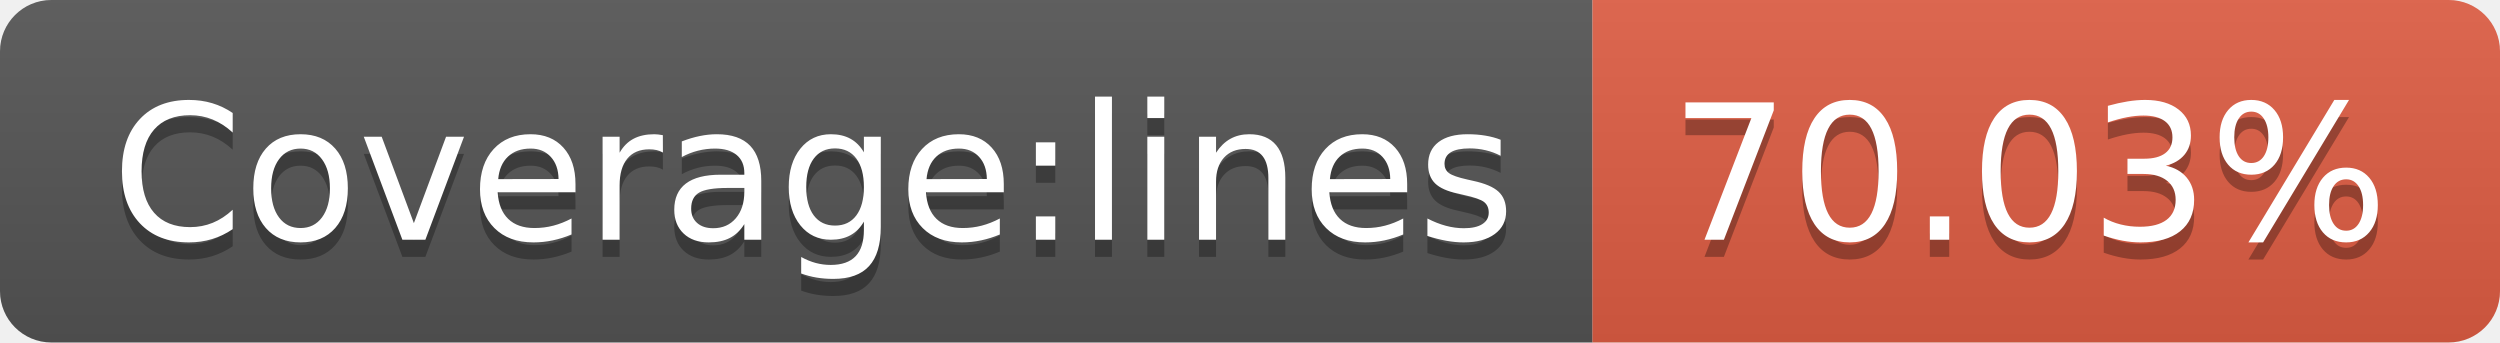
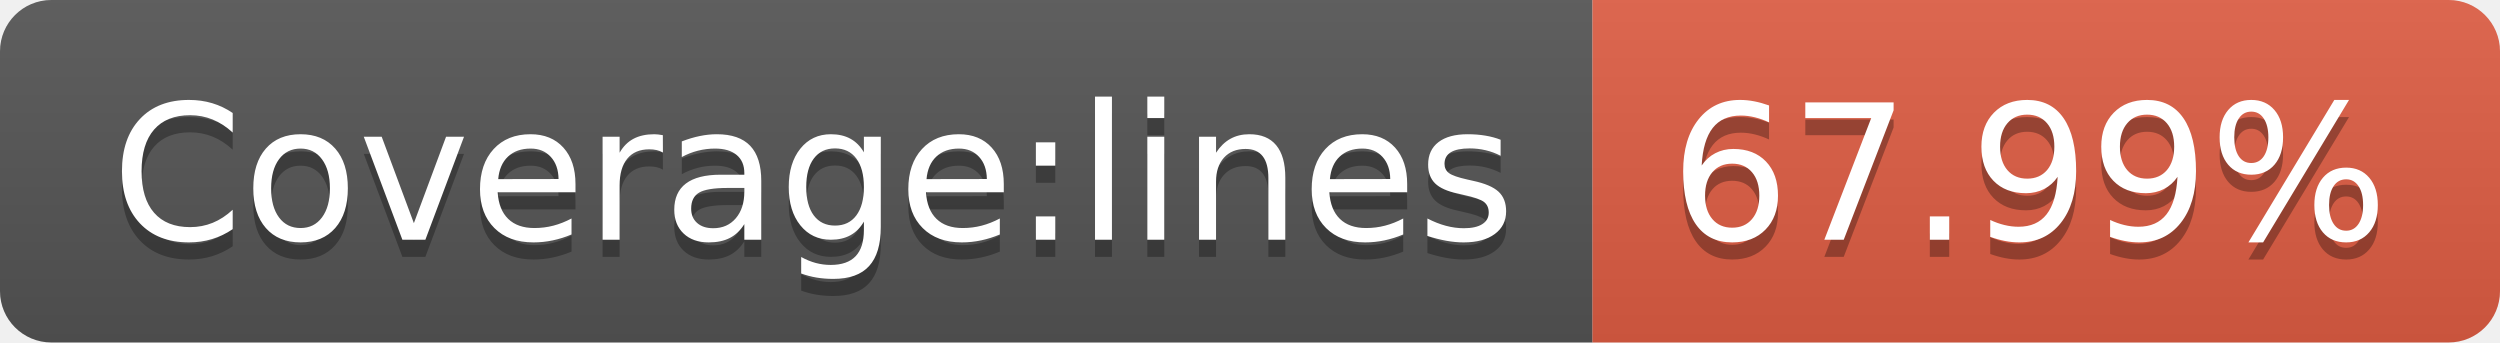
- <svg xmlns="http://www.w3.org/2000/svg" width="146" height="20" role="img" aria-label="Coverage:lines: 70.03%">
+ <svg xmlns="http://www.w3.org/2000/svg" width="146" height="20" role="img" aria-label="Coverage:lines: 67.99%">
  <linearGradient id="s" x2="0" y2="100%">
    <stop offset="0" stop-color="#bbb" stop-opacity=".1" />
    <stop offset="1" stop-opacity=".1" />
  </linearGradient>
  <clipPath id="r">
    <rect width="146" height="20" rx="3" fill="#fff" />
  </clipPath>
  <g clip-path="url(#r)">
    <rect width="93" height="20" fill="#555" />
    <rect x="93" width="53" height="20" fill="#e05d44" />
    <rect width="146" height="20" fill="url(#s)" />
  </g>
  <g fill="#fff" text-anchor="middle" font-family="Verdana,Geneva,DejaVu Sans,sans-serif" text-rendering="geometricPrecision" font-size="110">
    <text aria-hidden="true" x="475" y="150" fill="#010101" fill-opacity=".3" transform="scale(.1)" textLength="830">Coverage:lines</text>
    <text x="475" y="140" transform="scale(.1)" fill="#fff" textLength="830">Coverage:lines</text>
-     <text aria-hidden="true" x="1185" y="150" fill="#010101" fill-opacity=".3" transform="scale(.1)" textLength="430">70.03%</text>
-     <text x="1185" y="140" transform="scale(.1)" fill="#fff" textLength="430">70.03%</text>
+     <text aria-hidden="true" x="1185" y="150" fill="#010101" fill-opacity=".3" transform="scale(.1)" textLength="430">67.99%</text>
+     <text x="1185" y="140" transform="scale(.1)" fill="#fff" textLength="430">67.99%</text>
  </g>
</svg>
